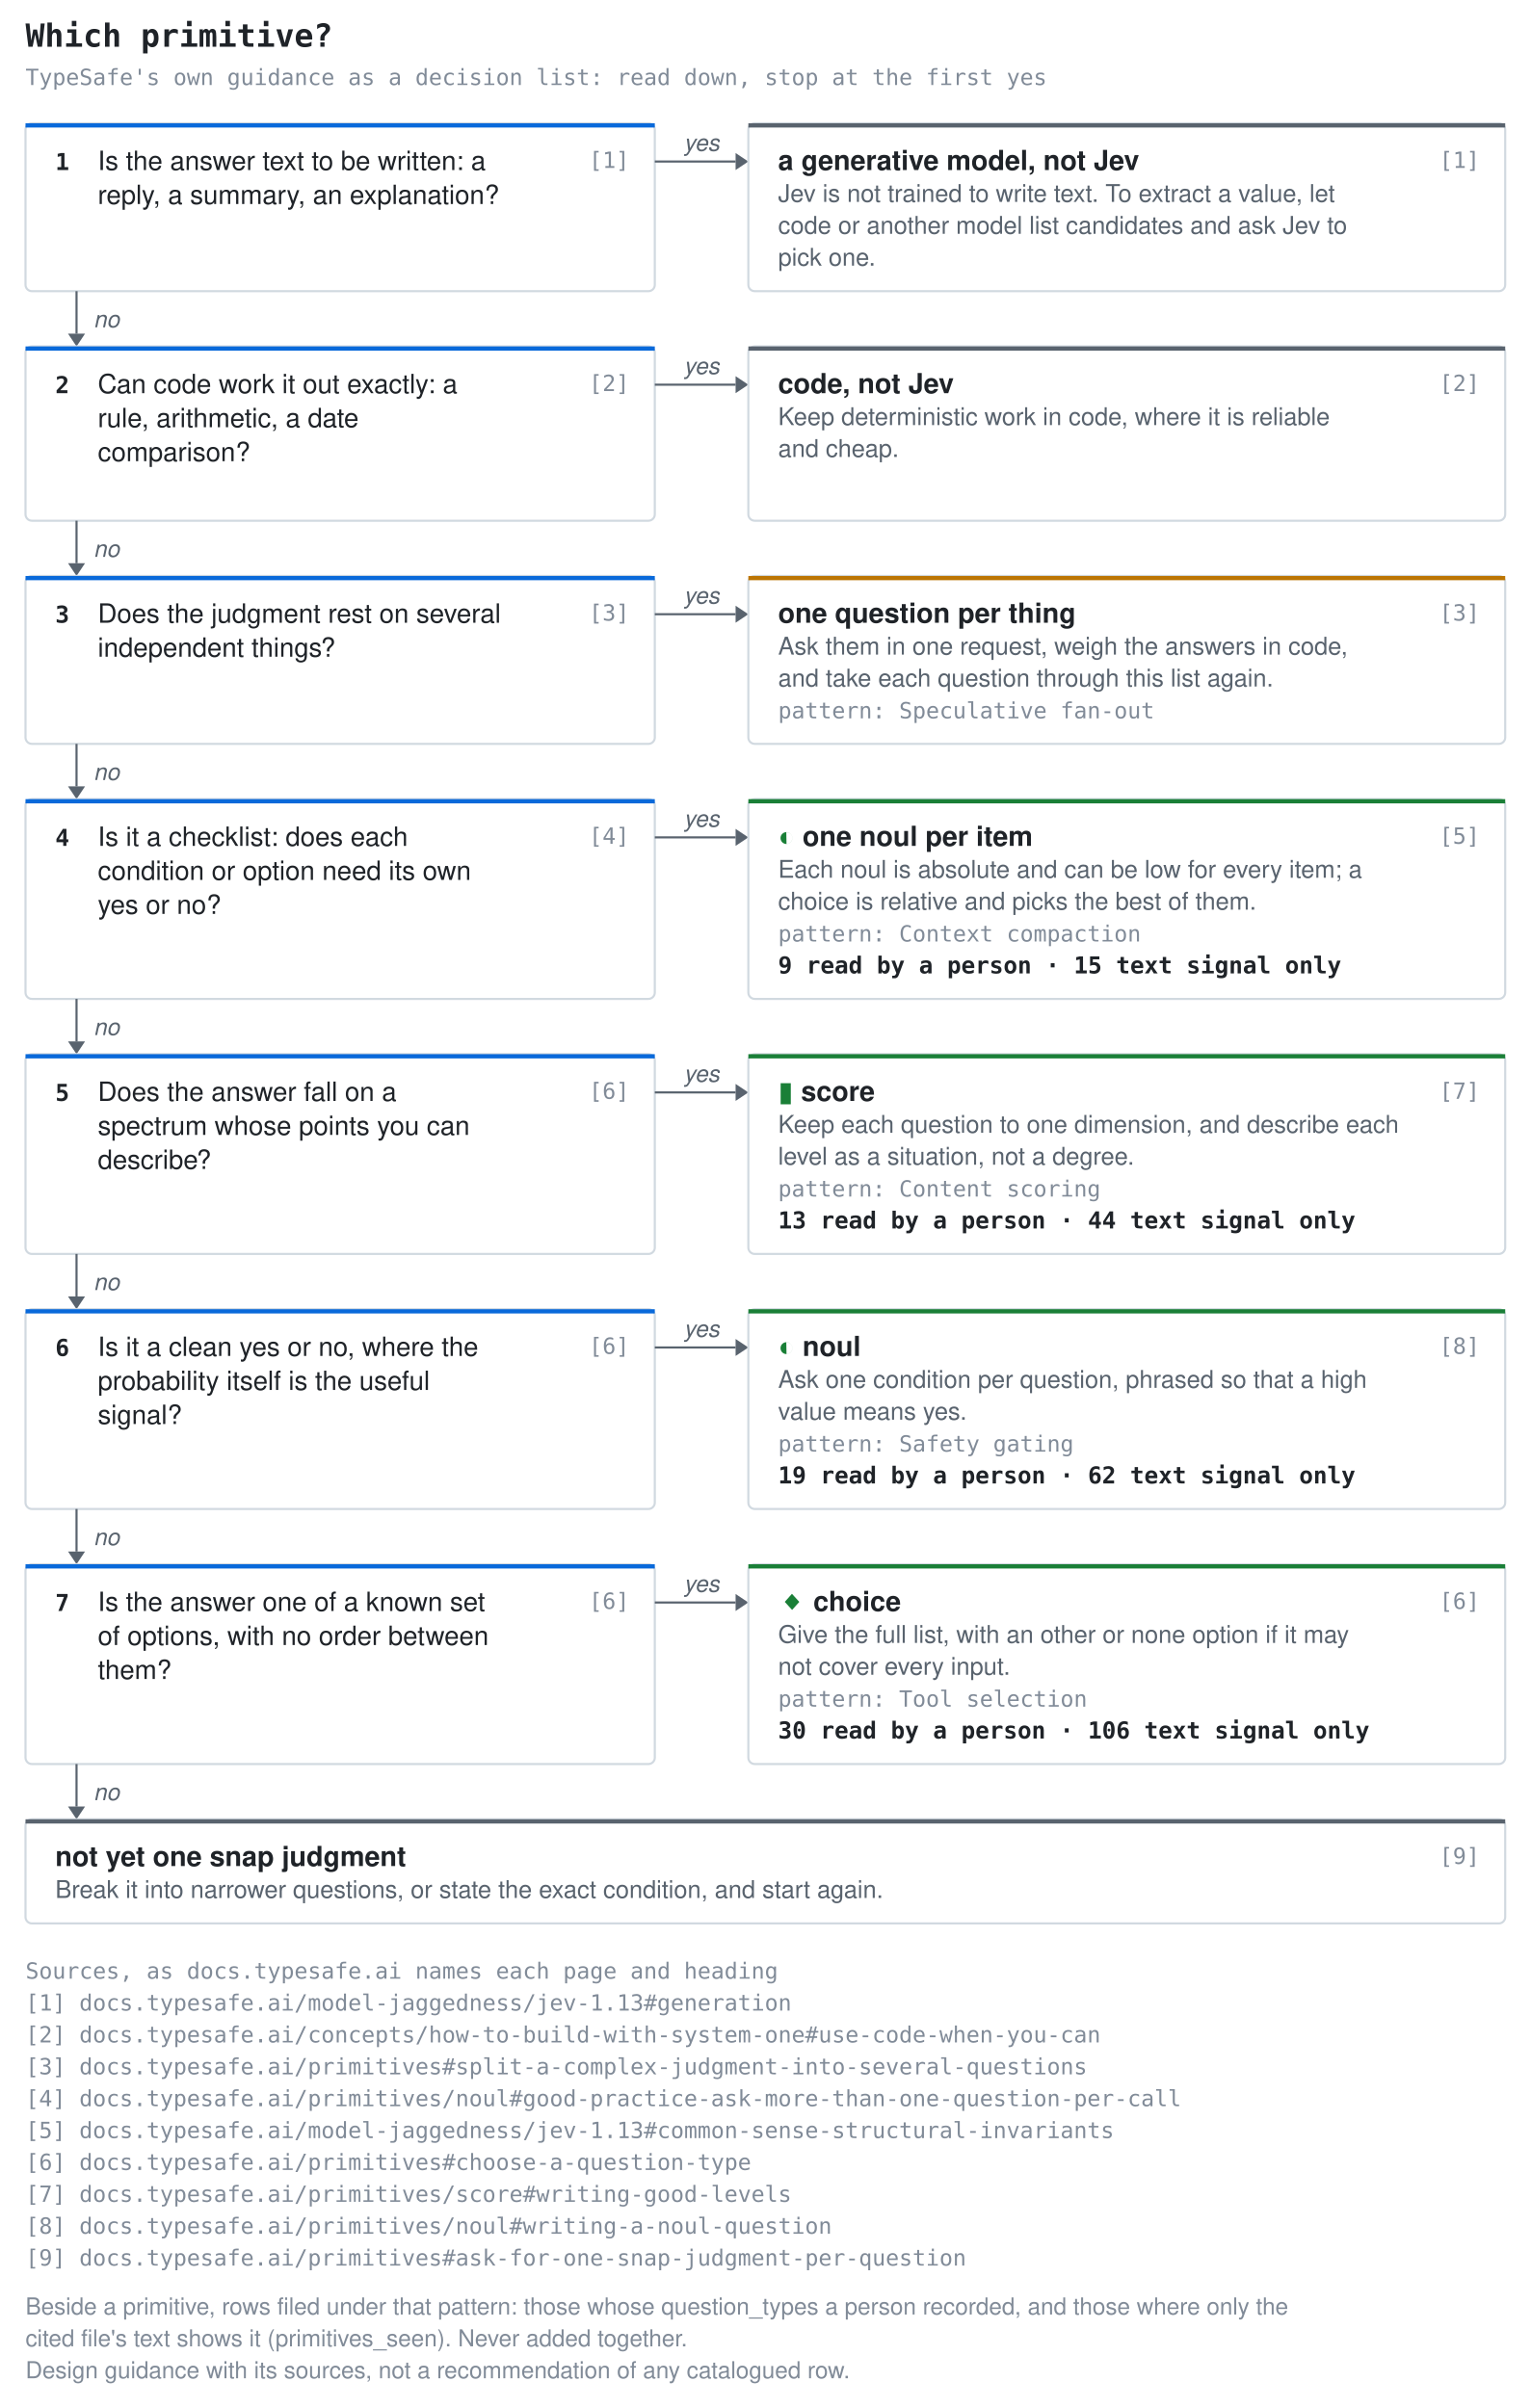
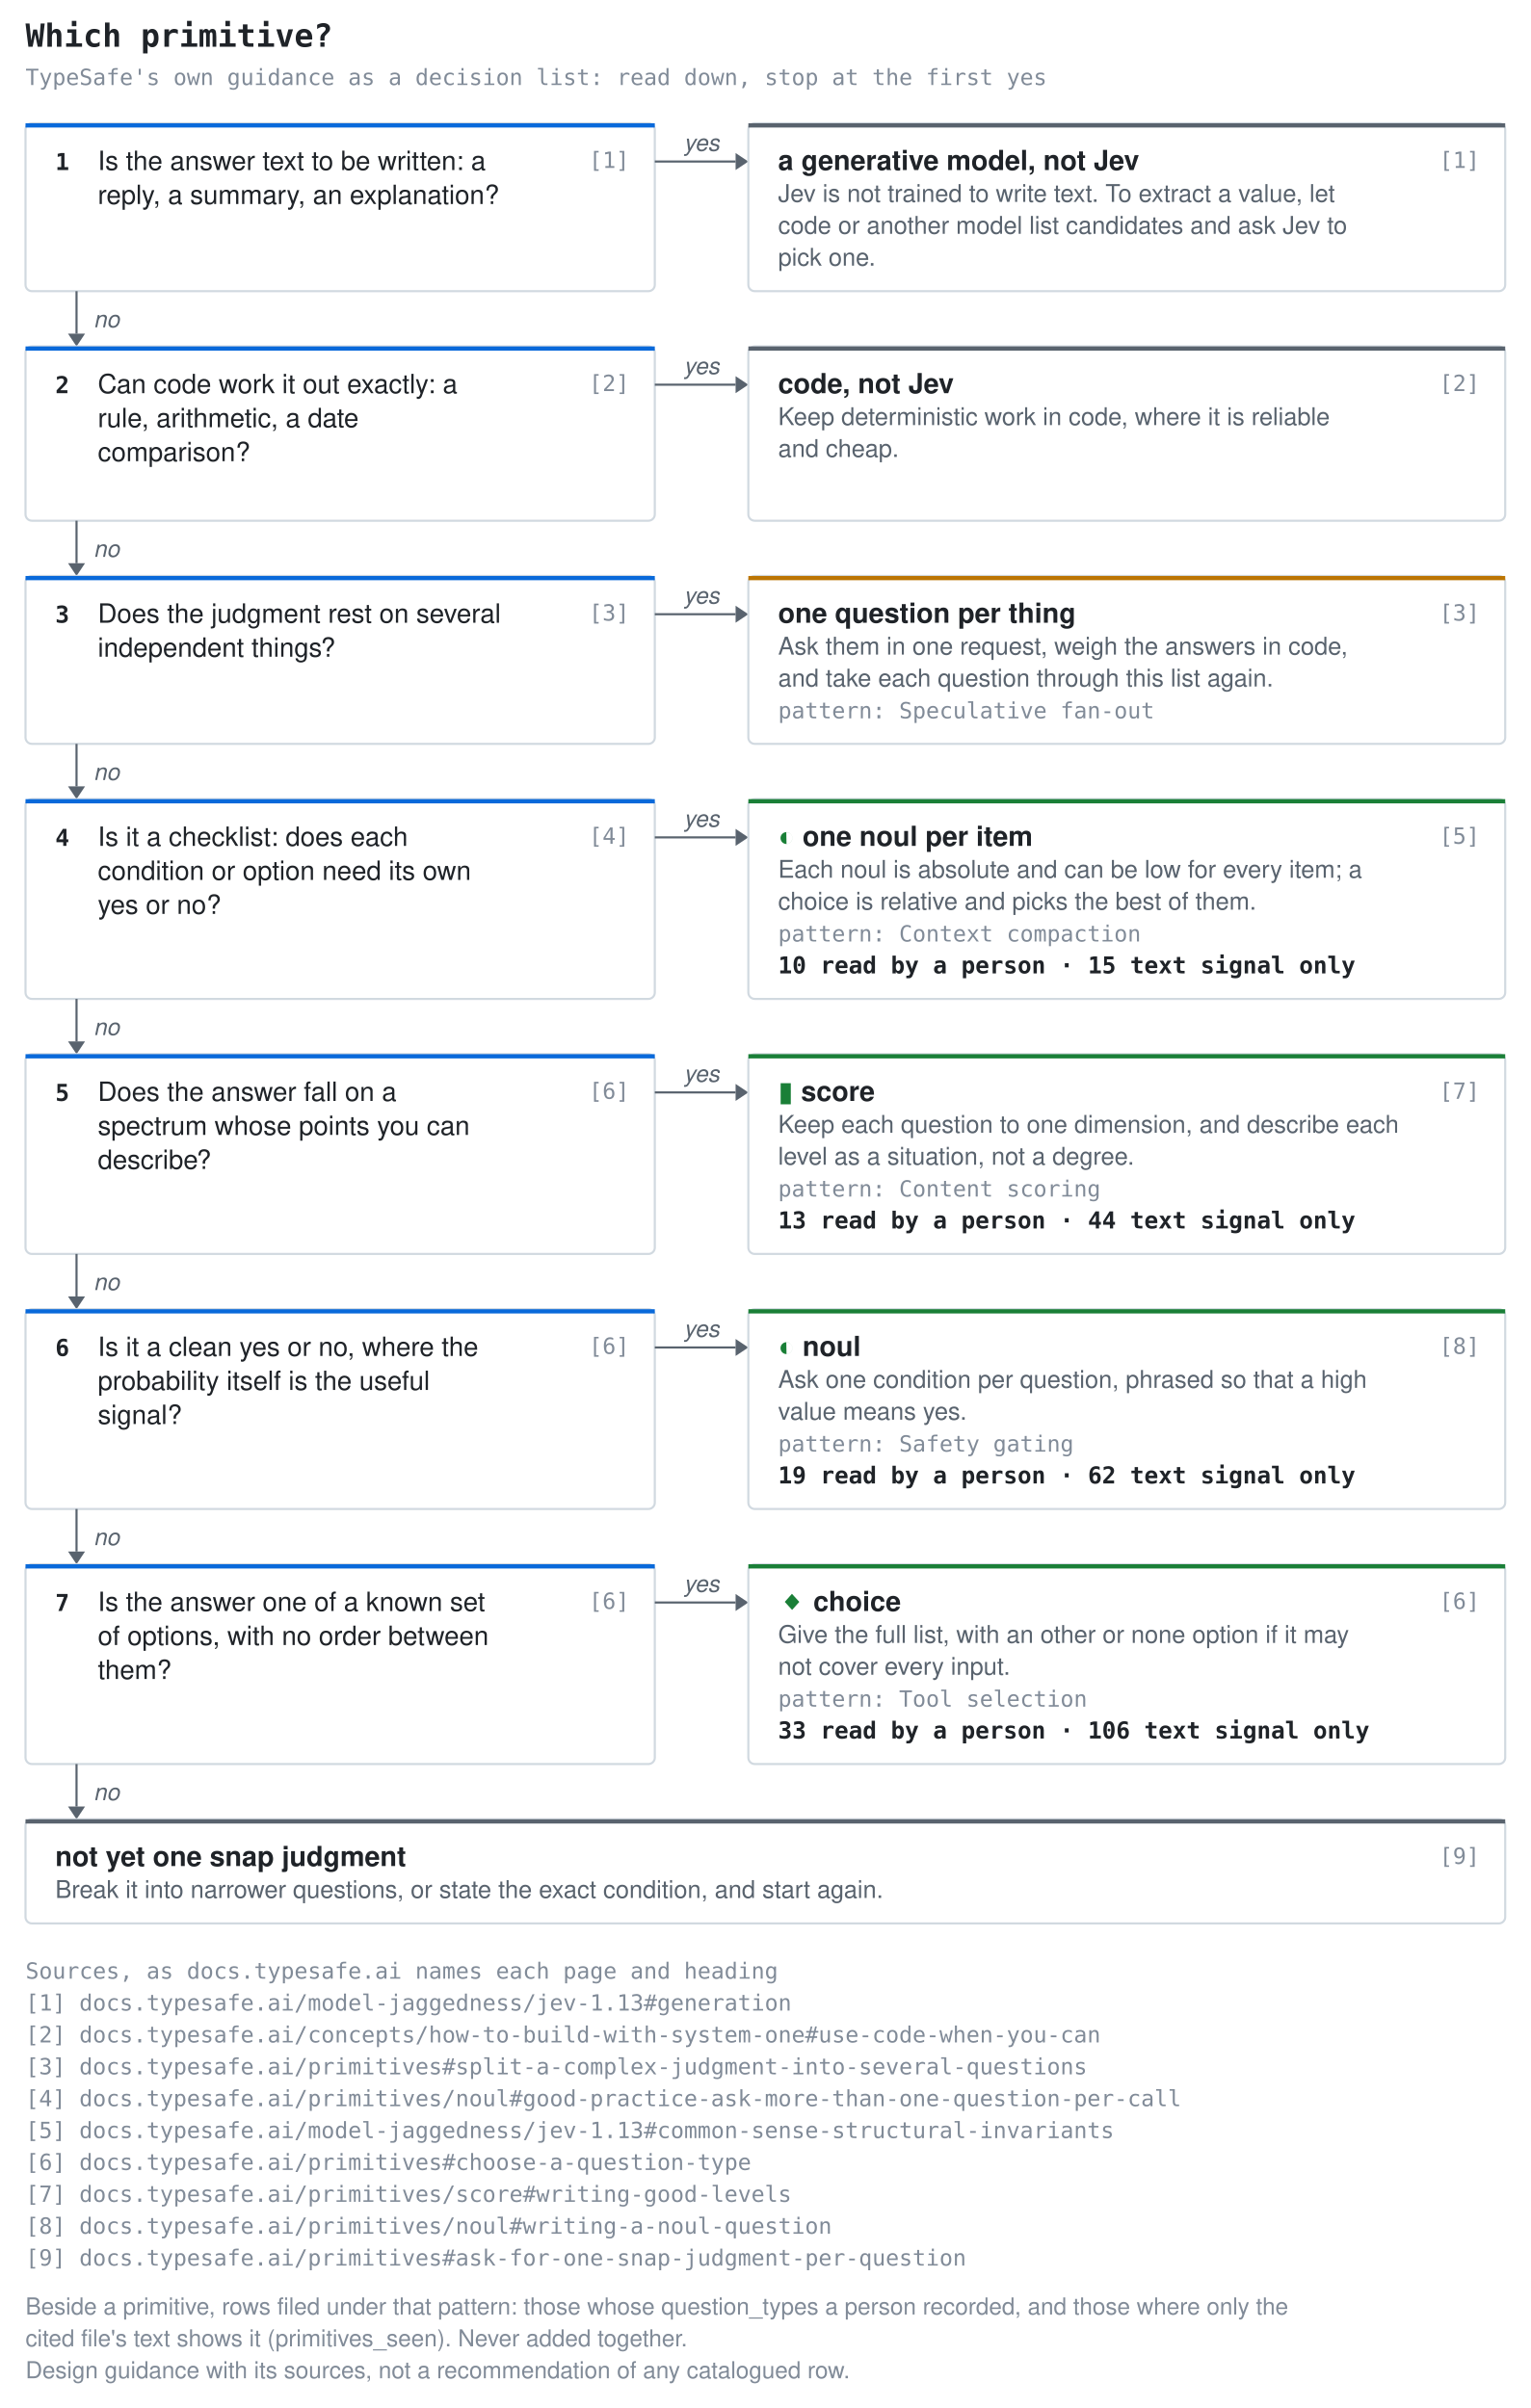
<svg xmlns="http://www.w3.org/2000/svg" width="720" height="1133" viewBox="0 0 720 1133" role="img" aria-label="Which primitive? A decision list drawn from TypeSafe's documentation. Each yes ends at, in order: a generative model, not Jev; code, not Jev; one question per thing; one noul per item; score; noul; choice. If every answer is no: not yet one snap judgment.">
  <style>.t{font:600 15px ui-monospace,SFMono-Regular,'SF Mono',Menlo,Consolas,monospace;fill:#1f2328}.k{font:10.5px ui-monospace,SFMono-Regular,'SF Mono',Menlo,Consolas,monospace;fill:#818b98}.q{font:12.5px -apple-system,BlinkMacSystemFont,'Segoe UI',Helvetica,Arial,sans-serif;fill:#1f2328}.n{font:600 13px -apple-system,BlinkMacSystemFont,'Segoe UI',Helvetica,Arial,sans-serif;fill:#1f2328}.g{fill:#1a7f37}.d{font:11.5px -apple-system,BlinkMacSystemFont,'Segoe UI',Helvetica,Arial,sans-serif;fill:#59636e}.c{font:600 11px ui-monospace,SFMono-Regular,'SF Mono',Menlo,Consolas,monospace;fill:#1f2328}.a{font:italic 11px -apple-system,BlinkMacSystemFont,'Segoe UI',Helvetica,Arial,sans-serif;fill:#59636e}.l{font:11px -apple-system,BlinkMacSystemFont,'Segoe UI',Helvetica,Arial,sans-serif;fill:#818b98}</style>
  <text x="12" y="22" class="t">Which primitive?</text>
  <text x="12" y="40" class="k">TypeSafe's own guidance as a decision list: read down, stop at the first yes</text>
  <rect x="12" y="58" width="296" height="79" rx="3" fill="none" stroke="#d1d9e0" />
  <rect x="12" y="58" width="296" height="2" fill="#0969da" />
  <text x="26" y="80" class="c">1</text>
  <text x="46" y="80" class="q">Is the answer text to be written: a</text>
  <text x="46" y="96" class="q">reply, a summary, an explanation?</text>
  <text x="296" y="79" class="k" text-anchor="end">[1]</text>
  <line x1="308" y1="76" x2="346" y2="76" stroke="#59636e" />
  <path d="M346 72l6 4-6 4z" fill="#59636e" />
  <text x="330.0" y="71" class="a" text-anchor="middle">yes</text>
  <rect x="352" y="58" width="356" height="79" rx="3" fill="none" stroke="#d1d9e0" />
  <rect x="352" y="58" width="356" height="2" fill="#59636e" />
  <text x="366" y="80" class="n">a generative model, not Jev</text>
  <text x="696" y="79" class="k" text-anchor="end">[1]</text>
  <text x="366" y="95" class="d">Jev is not trained to write text. To extract a value, let</text>
  <text x="366" y="110" class="d">code or another model list candidates and ask Jev to</text>
  <text x="366" y="125" class="d">pick one.</text>
  <line x1="36" y1="137" x2="36" y2="157" stroke="#59636e" />
  <path d="M32 157l4 6 4-6z" fill="#59636e" />
  <text x="44" y="154.0" class="a">no</text>
  <rect x="12" y="163" width="296" height="82" rx="3" fill="none" stroke="#d1d9e0" />
  <rect x="12" y="163" width="296" height="2" fill="#0969da" />
  <text x="26" y="185" class="c">2</text>
  <text x="46" y="185" class="q">Can code work it out exactly: a</text>
  <text x="46" y="201" class="q">rule, arithmetic, a date</text>
  <text x="46" y="217" class="q">comparison?</text>
  <text x="296" y="184" class="k" text-anchor="end">[2]</text>
  <line x1="308" y1="181" x2="346" y2="181" stroke="#59636e" />
  <path d="M346 177l6 4-6 4z" fill="#59636e" />
  <text x="330.0" y="176" class="a" text-anchor="middle">yes</text>
  <rect x="352" y="163" width="356" height="82" rx="3" fill="none" stroke="#d1d9e0" />
  <rect x="352" y="163" width="356" height="2" fill="#59636e" />
  <text x="366" y="185" class="n">code, not Jev</text>
  <text x="696" y="184" class="k" text-anchor="end">[2]</text>
  <text x="366" y="200" class="d">Keep deterministic work in code, where it is reliable</text>
  <text x="366" y="215" class="d">and cheap.</text>
  <line x1="36" y1="245" x2="36" y2="265" stroke="#59636e" />
  <path d="M32 265l4 6 4-6z" fill="#59636e" />
  <text x="44" y="262.0" class="a">no</text>
  <rect x="12" y="271" width="296" height="79" rx="3" fill="none" stroke="#d1d9e0" />
  <rect x="12" y="271" width="296" height="2" fill="#0969da" />
  <text x="26" y="293" class="c">3</text>
  <text x="46" y="293" class="q">Does the judgment rest on several</text>
  <text x="46" y="309" class="q">independent things?</text>
  <text x="296" y="292" class="k" text-anchor="end">[3]</text>
  <line x1="308" y1="289" x2="346" y2="289" stroke="#59636e" />
  <path d="M346 285l6 4-6 4z" fill="#59636e" />
  <text x="330.0" y="284" class="a" text-anchor="middle">yes</text>
  <rect x="352" y="271" width="356" height="79" rx="3" fill="none" stroke="#d1d9e0" />
  <rect x="352" y="271" width="356" height="2" fill="#bc7503" />
  <text x="366" y="293" class="n">one question per thing</text>
  <text x="696" y="292" class="k" text-anchor="end">[3]</text>
  <text x="366" y="308" class="d">Ask them in one request, weigh the answers in code,</text>
  <text x="366" y="323" class="d">and take each question through this list again.</text>
  <text x="366" y="338" class="k">pattern: Speculative fan-out</text>
  <line x1="36" y1="350" x2="36" y2="370" stroke="#59636e" />
  <path d="M32 370l4 6 4-6z" fill="#59636e" />
  <text x="44" y="367.0" class="a">no</text>
  <rect x="12" y="376" width="296" height="94" rx="3" fill="none" stroke="#d1d9e0" />
  <rect x="12" y="376" width="296" height="2" fill="#0969da" />
  <text x="26" y="398" class="c">4</text>
  <text x="46" y="398" class="q">Is it a checklist: does each</text>
  <text x="46" y="414" class="q">condition or option need its own</text>
  <text x="46" y="430" class="q">yes or no?</text>
  <text x="296" y="397" class="k" text-anchor="end">[4]</text>
  <line x1="308" y1="394" x2="346" y2="394" stroke="#59636e" />
  <path d="M346 390l6 4-6 4z" fill="#59636e" />
  <text x="330.0" y="389" class="a" text-anchor="middle">yes</text>
  <rect x="352" y="376" width="356" height="94" rx="3" fill="none" stroke="#d1d9e0" />
  <rect x="352" y="376" width="356" height="2" fill="#1a7f37" />
  <text x="366" y="398" class="n">
    <tspan class="g">◐</tspan> one noul per item</text>
  <text x="696" y="397" class="k" text-anchor="end">[5]</text>
  <text x="366" y="413" class="d">Each noul is absolute and can be low for every item; a</text>
  <text x="366" y="428" class="d">choice is relative and picks the best of them.</text>
  <text x="366" y="443" class="k">pattern: Context compaction</text>
-   <text x="366" y="458" class="c">9 read by a person · 15 text signal only</text>
+   <text x="366" y="458" class="c">10 read by a person · 15 text signal only</text>
  <line x1="36" y1="470" x2="36" y2="490" stroke="#59636e" />
  <path d="M32 490l4 6 4-6z" fill="#59636e" />
  <text x="44" y="487.0" class="a">no</text>
  <rect x="12" y="496" width="296" height="94" rx="3" fill="none" stroke="#d1d9e0" />
  <rect x="12" y="496" width="296" height="2" fill="#0969da" />
  <text x="26" y="518" class="c">5</text>
  <text x="46" y="518" class="q">Does the answer fall on a</text>
  <text x="46" y="534" class="q">spectrum whose points you can</text>
  <text x="46" y="550" class="q">describe?</text>
  <text x="296" y="517" class="k" text-anchor="end">[6]</text>
  <line x1="308" y1="514" x2="346" y2="514" stroke="#59636e" />
  <path d="M346 510l6 4-6 4z" fill="#59636e" />
  <text x="330.0" y="509" class="a" text-anchor="middle">yes</text>
  <rect x="352" y="496" width="356" height="94" rx="3" fill="none" stroke="#d1d9e0" />
  <rect x="352" y="496" width="356" height="2" fill="#1a7f37" />
  <text x="366" y="518" class="n">
    <tspan class="g">▮</tspan> score</text>
  <text x="696" y="517" class="k" text-anchor="end">[7]</text>
  <text x="366" y="533" class="d">Keep each question to one dimension, and describe each</text>
  <text x="366" y="548" class="d">level as a situation, not a degree.</text>
  <text x="366" y="563" class="k">pattern: Content scoring</text>
  <text x="366" y="578" class="c">13 read by a person · 44 text signal only</text>
  <line x1="36" y1="590" x2="36" y2="610" stroke="#59636e" />
  <path d="M32 610l4 6 4-6z" fill="#59636e" />
  <text x="44" y="607.0" class="a">no</text>
  <rect x="12" y="616" width="296" height="94" rx="3" fill="none" stroke="#d1d9e0" />
  <rect x="12" y="616" width="296" height="2" fill="#0969da" />
  <text x="26" y="638" class="c">6</text>
  <text x="46" y="638" class="q">Is it a clean yes or no, where the</text>
  <text x="46" y="654" class="q">probability itself is the useful</text>
  <text x="46" y="670" class="q">signal?</text>
  <text x="296" y="637" class="k" text-anchor="end">[6]</text>
  <line x1="308" y1="634" x2="346" y2="634" stroke="#59636e" />
  <path d="M346 630l6 4-6 4z" fill="#59636e" />
  <text x="330.0" y="629" class="a" text-anchor="middle">yes</text>
  <rect x="352" y="616" width="356" height="94" rx="3" fill="none" stroke="#d1d9e0" />
  <rect x="352" y="616" width="356" height="2" fill="#1a7f37" />
  <text x="366" y="638" class="n">
    <tspan class="g">◐</tspan> noul</text>
  <text x="696" y="637" class="k" text-anchor="end">[8]</text>
  <text x="366" y="653" class="d">Ask one condition per question, phrased so that a high</text>
  <text x="366" y="668" class="d">value means yes.</text>
  <text x="366" y="683" class="k">pattern: Safety gating</text>
  <text x="366" y="698" class="c">19 read by a person · 62 text signal only</text>
  <line x1="36" y1="710" x2="36" y2="730" stroke="#59636e" />
  <path d="M32 730l4 6 4-6z" fill="#59636e" />
  <text x="44" y="727.0" class="a">no</text>
  <rect x="12" y="736" width="296" height="94" rx="3" fill="none" stroke="#d1d9e0" />
  <rect x="12" y="736" width="296" height="2" fill="#0969da" />
  <text x="26" y="758" class="c">7</text>
  <text x="46" y="758" class="q">Is the answer one of a known set</text>
  <text x="46" y="774" class="q">of options, with no order between</text>
  <text x="46" y="790" class="q">them?</text>
  <text x="296" y="757" class="k" text-anchor="end">[6]</text>
  <line x1="308" y1="754" x2="346" y2="754" stroke="#59636e" />
  <path d="M346 750l6 4-6 4z" fill="#59636e" />
  <text x="330.0" y="749" class="a" text-anchor="middle">yes</text>
  <rect x="352" y="736" width="356" height="94" rx="3" fill="none" stroke="#d1d9e0" />
  <rect x="352" y="736" width="356" height="2" fill="#1a7f37" />
  <text x="366" y="758" class="n">
    <tspan class="g">◆</tspan> choice</text>
  <text x="696" y="757" class="k" text-anchor="end">[6]</text>
  <text x="366" y="773" class="d">Give the full list, with an other or none option if it may</text>
  <text x="366" y="788" class="d">not cover every input.</text>
  <text x="366" y="803" class="k">pattern: Tool selection</text>
-   <text x="366" y="818" class="c">30 read by a person · 106 text signal only</text>
+   <text x="366" y="818" class="c">33 read by a person · 106 text signal only</text>
  <line x1="36" y1="830" x2="36" y2="850" stroke="#59636e" />
  <path d="M32 850l4 6 4-6z" fill="#59636e" />
  <text x="44" y="847.0" class="a">no</text>
  <rect x="12" y="856" width="696" height="49" rx="3" fill="none" stroke="#d1d9e0" />
  <rect x="12" y="856" width="696" height="2" fill="#59636e" />
  <text x="26" y="878" class="n">not yet one snap judgment</text>
  <text x="696" y="877" class="k" text-anchor="end">[9]</text>
  <text x="26" y="893" class="d">Break it into narrower questions, or state the exact condition, and start again.</text>
  <text x="12" y="931" class="k">Sources, as docs.typesafe.ai names each page and heading</text>
  <text x="12" y="946" class="k">[1] docs.typesafe.ai/model-jaggedness/jev-1.13#generation</text>
  <text x="12" y="961" class="k">[2] docs.typesafe.ai/concepts/how-to-build-with-system-one#use-code-when-you-can</text>
  <text x="12" y="976" class="k">[3] docs.typesafe.ai/primitives#split-a-complex-judgment-into-several-questions</text>
  <text x="12" y="991" class="k">[4] docs.typesafe.ai/primitives/noul#good-practice-ask-more-than-one-question-per-call</text>
  <text x="12" y="1006" class="k">[5] docs.typesafe.ai/model-jaggedness/jev-1.13#common-sense-structural-invariants</text>
  <text x="12" y="1021" class="k">[6] docs.typesafe.ai/primitives#choose-a-question-type</text>
  <text x="12" y="1036" class="k">[7] docs.typesafe.ai/primitives/score#writing-good-levels</text>
  <text x="12" y="1051" class="k">[8] docs.typesafe.ai/primitives/noul#writing-a-noul-question</text>
  <text x="12" y="1066" class="k">[9] docs.typesafe.ai/primitives#ask-for-one-snap-judgment-per-question</text>
  <text x="12" y="1089" class="l">Beside a primitive, rows filed under that pattern: those whose question_types a person recorded, and those where only the</text>
  <text x="12" y="1104" class="l">cited file's text shows it (primitives_seen). Never added together.</text>
  <text x="12" y="1119" class="l">Design guidance with its sources, not a recommendation of any catalogued row.</text>
</svg>
